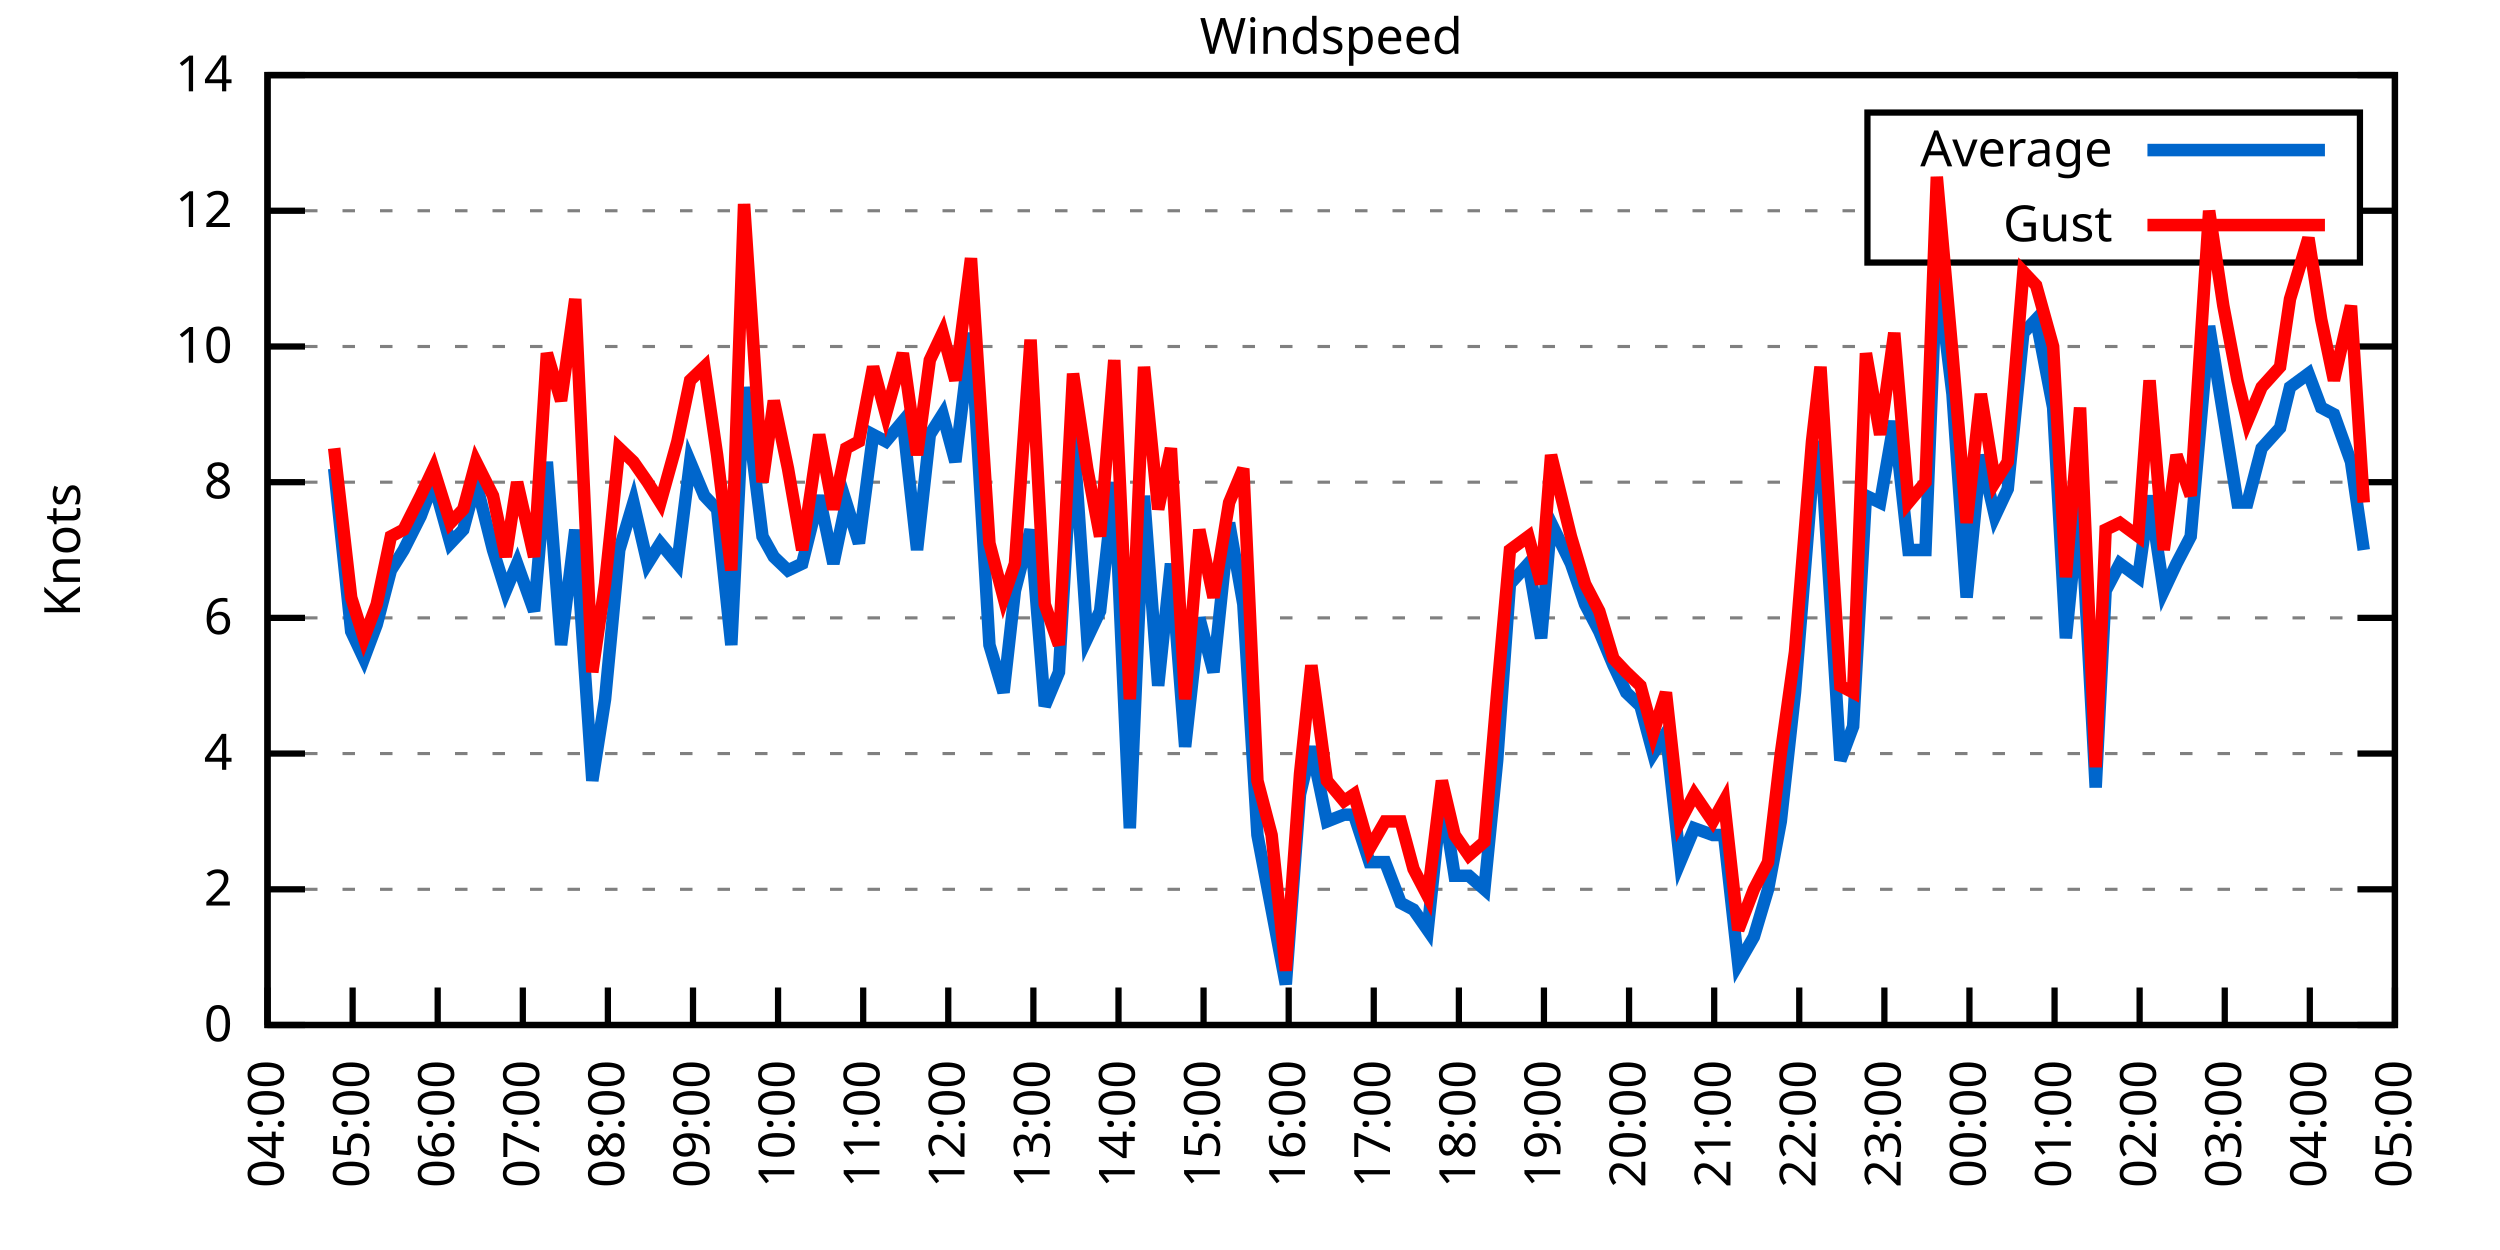
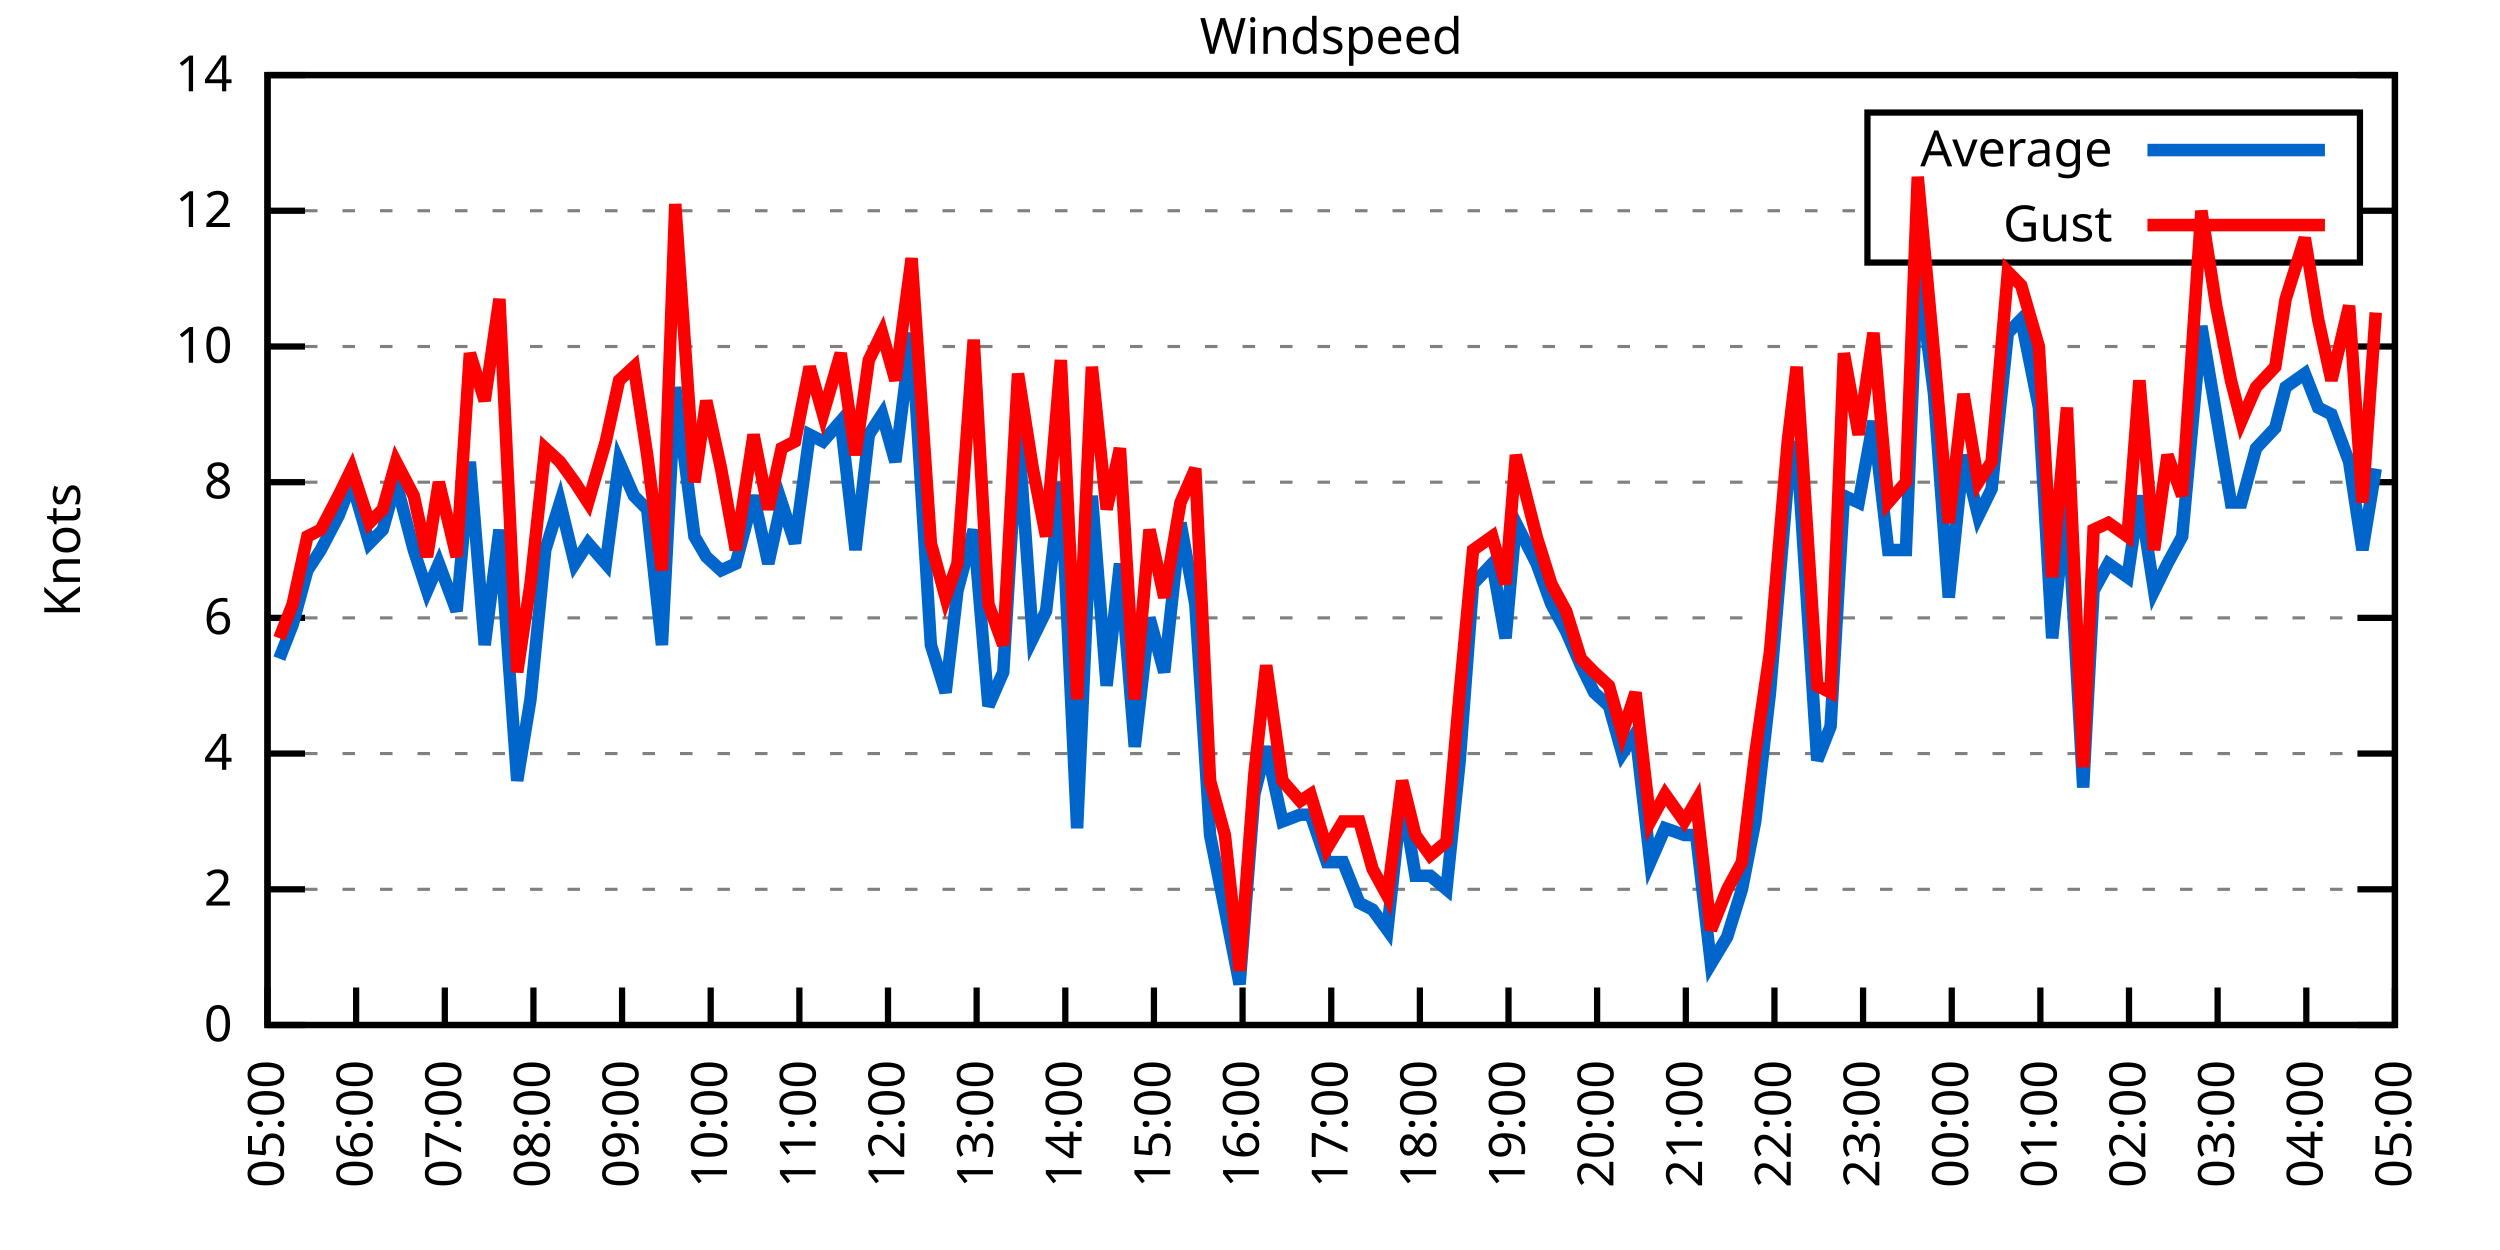
<svg xmlns="http://www.w3.org/2000/svg" xmlns:xlink="http://www.w3.org/1999/xlink" width="400" height="200" viewBox="0 0 400 200">
  <g id="gnuplot_canvas">
    <rect x="0" y="0" width="400" height="200" fill="none" />
    <defs>
      <circle id="gpDot" r="0.5" stroke-width="0.5" stroke="currentColor" />
      <path id="gpPt0" stroke-width="0.333" stroke="currentColor" d="M-1,0 h2 M0,-1 v2" />
      <path id="gpPt1" stroke-width="0.333" stroke="currentColor" d="M-1,-1 L1,1 M1,-1 L-1,1" />
      <path id="gpPt2" stroke-width="0.333" stroke="currentColor" d="M-1,0 L1,0 M0,-1 L0,1 M-1,-1 L1,1 M-1,1 L1,-1" />
      <rect id="gpPt3" stroke-width="0.333" stroke="currentColor" x="-1" y="-1" width="2" height="2" />
      <rect id="gpPt4" stroke-width="0.333" stroke="currentColor" fill="currentColor" x="-1" y="-1" width="2" height="2" />
      <circle id="gpPt5" stroke-width="0.333" stroke="currentColor" cx="0" cy="0" r="1" />
      <use xlink:href="#gpPt5" id="gpPt6" fill="currentColor" stroke="none" />
      <path id="gpPt7" stroke-width="0.333" stroke="currentColor" d="M0,-1.33 L-1.33,0.67 L1.33,0.67 z" />
      <use xlink:href="#gpPt7" id="gpPt8" fill="currentColor" stroke="none" />
      <use xlink:href="#gpPt7" id="gpPt9" stroke="currentColor" transform="rotate(180)" />
      <use xlink:href="#gpPt9" id="gpPt10" fill="currentColor" stroke="none" />
      <use xlink:href="#gpPt3" id="gpPt11" stroke="currentColor" transform="rotate(45)" />
      <use xlink:href="#gpPt11" id="gpPt12" fill="currentColor" stroke="none" />
      <path id="gpPt13" stroke-width="0.333" stroke="currentColor" d="M0,1.330 L1.265,0.411 L0.782,-1.067 L-0.782,-1.076 L-1.265,0.411 z" />
      <use xlink:href="#gpPt13" id="gpPt14" fill="currentColor" stroke="none" />
      <filter id="textbox" filterUnits="objectBoundingBox" x="0" y="0" height="1" width="1">
        <feFlood flood-color="white" flood-opacity="1" result="bgnd" />
        <feComposite in="SourceGraphic" in2="bgnd" operator="atop" />
      </filter>
      <filter id="greybox" filterUnits="objectBoundingBox" x="0" y="0" height="1" width="1">
        <feFlood flood-color="lightgrey" flood-opacity="1" result="grey" />
        <feComposite in="SourceGraphic" in2="grey" operator="atop" />
      </filter>
    </defs>
    <g fill="none" color="white" stroke="currentColor" stroke-width="1.00" stroke-linecap="butt" stroke-linejoin="miter">
</g>
    <g fill="none" color="black" stroke="currentColor" stroke-width="1.00" stroke-linecap="butt" stroke-linejoin="miter">
      <g stroke="none" shape-rendering="crispEdges">
        <polygon fill="rgb(255, 255, 255)" points="42.80,164.00 383.18,164.00 383.18,12.02 42.80,12.02 " />
      </g>
    </g>
    <g fill="none" color="black" stroke="currentColor" stroke-width="1.00" stroke-linecap="butt" stroke-linejoin="miter">
</g>
    <g fill="none" color="black" stroke="black" stroke-width="0.50" stroke-linecap="butt" stroke-linejoin="miter">
</g>
    <g fill="none" color="gray" stroke="currentColor" stroke-width="0.50" stroke-linecap="butt" stroke-linejoin="miter">
      <path stroke="gray" stroke-dasharray="2,4" class="gridline" d="M42.80,164.00 L383.19,164.00  " />
    </g>
    <g fill="none" color="gray" stroke="gray" stroke-width="1.00" stroke-linecap="butt" stroke-linejoin="miter">
</g>
    <g fill="none" color="black" stroke="currentColor" stroke-width="1.00" stroke-linecap="butt" stroke-linejoin="miter">
      <path stroke="black" d="M42.80,164.00 L48.80,164.00 M383.19,164.00 L377.19,164.00  " />
      <g transform="translate(37.20,166.60)" stroke="none" fill="black" font-family="Sans" font-size="8.00" text-anchor="end">
        <text>
          <tspan font-family="Sans"> 0</tspan>
        </text>
      </g>
    </g>
    <g fill="none" color="black" stroke="currentColor" stroke-width="1.00" stroke-linecap="butt" stroke-linejoin="miter">
</g>
    <g fill="none" color="black" stroke="black" stroke-width="0.50" stroke-linecap="butt" stroke-linejoin="miter">
</g>
    <g fill="none" color="gray" stroke="currentColor" stroke-width="0.50" stroke-linecap="butt" stroke-linejoin="miter">
      <path stroke="gray" stroke-dasharray="2,4" class="gridline" d="M42.80,142.29 L383.19,142.29  " />
    </g>
    <g fill="none" color="gray" stroke="gray" stroke-width="1.00" stroke-linecap="butt" stroke-linejoin="miter">
</g>
    <g fill="none" color="black" stroke="currentColor" stroke-width="1.00" stroke-linecap="butt" stroke-linejoin="miter">
      <path stroke="black" d="M42.80,142.29 L48.80,142.29 M383.19,142.29 L377.19,142.29  " />
      <g transform="translate(37.20,144.89)" stroke="none" fill="black" font-family="Sans" font-size="8.00" text-anchor="end">
        <text>
          <tspan font-family="Sans"> 2</tspan>
        </text>
      </g>
    </g>
    <g fill="none" color="black" stroke="currentColor" stroke-width="1.00" stroke-linecap="butt" stroke-linejoin="miter">
</g>
    <g fill="none" color="black" stroke="black" stroke-width="0.50" stroke-linecap="butt" stroke-linejoin="miter">
</g>
    <g fill="none" color="gray" stroke="currentColor" stroke-width="0.50" stroke-linecap="butt" stroke-linejoin="miter">
      <path stroke="gray" stroke-dasharray="2,4" class="gridline" d="M42.80,120.57 L383.19,120.57  " />
    </g>
    <g fill="none" color="gray" stroke="gray" stroke-width="1.00" stroke-linecap="butt" stroke-linejoin="miter">
</g>
    <g fill="none" color="black" stroke="currentColor" stroke-width="1.00" stroke-linecap="butt" stroke-linejoin="miter">
      <path stroke="black" d="M42.80,120.57 L48.80,120.57 M383.19,120.57 L377.19,120.57  " />
      <g transform="translate(37.20,123.17)" stroke="none" fill="black" font-family="Sans" font-size="8.00" text-anchor="end">
        <text>
          <tspan font-family="Sans"> 4</tspan>
        </text>
      </g>
    </g>
    <g fill="none" color="black" stroke="currentColor" stroke-width="1.00" stroke-linecap="butt" stroke-linejoin="miter">
</g>
    <g fill="none" color="black" stroke="black" stroke-width="0.50" stroke-linecap="butt" stroke-linejoin="miter">
</g>
    <g fill="none" color="gray" stroke="currentColor" stroke-width="0.50" stroke-linecap="butt" stroke-linejoin="miter">
      <path stroke="gray" stroke-dasharray="2,4" class="gridline" d="M42.80,98.86 L383.19,98.86  " />
    </g>
    <g fill="none" color="gray" stroke="gray" stroke-width="1.00" stroke-linecap="butt" stroke-linejoin="miter">
</g>
    <g fill="none" color="black" stroke="currentColor" stroke-width="1.00" stroke-linecap="butt" stroke-linejoin="miter">
      <path stroke="black" d="M42.80,98.86 L48.80,98.86 M383.19,98.86 L377.19,98.86  " />
      <g transform="translate(37.20,101.46)" stroke="none" fill="black" font-family="Sans" font-size="8.00" text-anchor="end">
        <text>
          <tspan font-family="Sans"> 6</tspan>
        </text>
      </g>
    </g>
    <g fill="none" color="black" stroke="currentColor" stroke-width="1.00" stroke-linecap="butt" stroke-linejoin="miter">
</g>
    <g fill="none" color="black" stroke="black" stroke-width="0.50" stroke-linecap="butt" stroke-linejoin="miter">
</g>
    <g fill="none" color="gray" stroke="currentColor" stroke-width="0.50" stroke-linecap="butt" stroke-linejoin="miter">
      <path stroke="gray" stroke-dasharray="2,4" class="gridline" d="M42.80,77.15 L383.19,77.15  " />
    </g>
    <g fill="none" color="gray" stroke="gray" stroke-width="1.00" stroke-linecap="butt" stroke-linejoin="miter">
</g>
    <g fill="none" color="black" stroke="currentColor" stroke-width="1.00" stroke-linecap="butt" stroke-linejoin="miter">
      <path stroke="black" d="M42.80,77.15 L48.80,77.15 M383.19,77.15 L377.19,77.15  " />
      <g transform="translate(37.20,79.75)" stroke="none" fill="black" font-family="Sans" font-size="8.00" text-anchor="end">
        <text>
          <tspan font-family="Sans"> 8</tspan>
        </text>
      </g>
    </g>
    <g fill="none" color="black" stroke="currentColor" stroke-width="1.00" stroke-linecap="butt" stroke-linejoin="miter">
</g>
    <g fill="none" color="black" stroke="black" stroke-width="0.50" stroke-linecap="butt" stroke-linejoin="miter">
</g>
    <g fill="none" color="gray" stroke="currentColor" stroke-width="0.50" stroke-linecap="butt" stroke-linejoin="miter">
      <path stroke="gray" stroke-dasharray="2,4" class="gridline" d="M42.80,55.44 L383.19,55.44  " />
    </g>
    <g fill="none" color="gray" stroke="gray" stroke-width="1.00" stroke-linecap="butt" stroke-linejoin="miter">
</g>
    <g fill="none" color="black" stroke="currentColor" stroke-width="1.00" stroke-linecap="butt" stroke-linejoin="miter">
      <path stroke="black" d="M42.80,55.44 L48.80,55.44 M383.19,55.44 L377.19,55.44  " />
      <g transform="translate(37.20,58.04)" stroke="none" fill="black" font-family="Sans" font-size="8.00" text-anchor="end">
        <text>
          <tspan font-family="Sans"> 10</tspan>
        </text>
      </g>
    </g>
    <g fill="none" color="black" stroke="currentColor" stroke-width="1.00" stroke-linecap="butt" stroke-linejoin="miter">
</g>
    <g fill="none" color="black" stroke="black" stroke-width="0.50" stroke-linecap="butt" stroke-linejoin="miter">
</g>
    <g fill="none" color="gray" stroke="currentColor" stroke-width="0.50" stroke-linecap="butt" stroke-linejoin="miter">
      <path stroke="gray" stroke-dasharray="2,4" class="gridline" d="M42.80,33.72 L298.79,33.72 M377.59,33.72 L383.19,33.72  " />
    </g>
    <g fill="none" color="gray" stroke="gray" stroke-width="1.00" stroke-linecap="butt" stroke-linejoin="miter">
</g>
    <g fill="none" color="black" stroke="currentColor" stroke-width="1.00" stroke-linecap="butt" stroke-linejoin="miter">
      <path stroke="black" d="M42.80,33.72 L48.80,33.72 M383.19,33.72 L377.19,33.72  " />
      <g transform="translate(37.20,36.32)" stroke="none" fill="black" font-family="Sans" font-size="8.00" text-anchor="end">
        <text>
          <tspan font-family="Sans"> 12</tspan>
        </text>
      </g>
    </g>
    <g fill="none" color="black" stroke="currentColor" stroke-width="1.00" stroke-linecap="butt" stroke-linejoin="miter">
</g>
    <g fill="none" color="black" stroke="black" stroke-width="0.50" stroke-linecap="butt" stroke-linejoin="miter">
</g>
    <g fill="none" color="gray" stroke="currentColor" stroke-width="0.50" stroke-linecap="butt" stroke-linejoin="miter">
      <path stroke="gray" stroke-dasharray="2,4" class="gridline" d="M42.80,12.01 L383.19,12.01  " />
    </g>
    <g fill="none" color="gray" stroke="gray" stroke-width="1.00" stroke-linecap="butt" stroke-linejoin="miter">
</g>
    <g fill="none" color="black" stroke="currentColor" stroke-width="1.00" stroke-linecap="butt" stroke-linejoin="miter">
      <path stroke="black" d="M42.80,12.01 L48.80,12.01 M383.19,12.01 L377.19,12.01  " />
      <g transform="translate(37.20,14.61)" stroke="none" fill="black" font-family="Sans" font-size="8.00" text-anchor="end">
        <text>
          <tspan font-family="Sans"> 14</tspan>
        </text>
      </g>
    </g>
    <g fill="none" color="black" stroke="currentColor" stroke-width="1.00" stroke-linecap="butt" stroke-linejoin="miter">
      <path stroke="black" d="M42.80,164.00 L42.80,158.00  " />
      <g transform="translate(45.40,169.60) rotate(270.00)" stroke="none" fill="black" font-family="Sans" font-size="8.00" text-anchor="end">
        <text>
-           <tspan font-family="Sans">04:00</tspan>
-         </text>
-       </g>
-     </g>
-     <g fill="none" color="black" stroke="currentColor" stroke-width="1.00" stroke-linecap="butt" stroke-linejoin="miter">
-       <path stroke="black" d="M56.42,164.00 L56.42,158.00  " />
-       <g transform="translate(59.02,169.60) rotate(270.00)" stroke="none" fill="black" font-family="Sans" font-size="8.00" text-anchor="end">
-         <text>
          <tspan font-family="Sans">05:00</tspan>
        </text>
      </g>
    </g>
    <g fill="none" color="black" stroke="currentColor" stroke-width="1.00" stroke-linecap="butt" stroke-linejoin="miter">
-       <path stroke="black" d="M70.03,164.00 L70.03,158.00  " />
-       <g transform="translate(72.63,169.60) rotate(270.00)" stroke="none" fill="black" font-family="Sans" font-size="8.00" text-anchor="end">
+       <path stroke="black" d="M56.98,164.00 L56.98,158.00  " />
+       <g transform="translate(59.58,169.60) rotate(270.00)" stroke="none" fill="black" font-family="Sans" font-size="8.00" text-anchor="end">
        <text>
          <tspan font-family="Sans">06:00</tspan>
        </text>
      </g>
    </g>
    <g fill="none" color="black" stroke="currentColor" stroke-width="1.00" stroke-linecap="butt" stroke-linejoin="miter">
-       <path stroke="black" d="M83.65,164.00 L83.65,158.00  " />
-       <g transform="translate(86.25,169.60) rotate(270.00)" stroke="none" fill="black" font-family="Sans" font-size="8.00" text-anchor="end">
+       <path stroke="black" d="M71.17,164.00 L71.17,158.00  " />
+       <g transform="translate(73.77,169.60) rotate(270.00)" stroke="none" fill="black" font-family="Sans" font-size="8.00" text-anchor="end">
        <text>
          <tspan font-family="Sans">07:00</tspan>
        </text>
      </g>
    </g>
    <g fill="none" color="black" stroke="currentColor" stroke-width="1.00" stroke-linecap="butt" stroke-linejoin="miter">
-       <path stroke="black" d="M97.26,164.00 L97.26,158.00  " />
-       <g transform="translate(99.86,169.60) rotate(270.00)" stroke="none" fill="black" font-family="Sans" font-size="8.00" text-anchor="end">
+       <path stroke="black" d="M85.35,164.00 L85.35,158.00  " />
+       <g transform="translate(87.95,169.60) rotate(270.00)" stroke="none" fill="black" font-family="Sans" font-size="8.00" text-anchor="end">
        <text>
          <tspan font-family="Sans">08:00</tspan>
        </text>
      </g>
    </g>
    <g fill="none" color="black" stroke="currentColor" stroke-width="1.00" stroke-linecap="butt" stroke-linejoin="miter">
-       <path stroke="black" d="M110.88,164.00 L110.88,158.00  " />
-       <g transform="translate(113.48,169.60) rotate(270.00)" stroke="none" fill="black" font-family="Sans" font-size="8.00" text-anchor="end">
+       <path stroke="black" d="M99.53,164.00 L99.53,158.00  " />
+       <g transform="translate(102.13,169.60) rotate(270.00)" stroke="none" fill="black" font-family="Sans" font-size="8.00" text-anchor="end">
        <text>
          <tspan font-family="Sans">09:00</tspan>
        </text>
      </g>
    </g>
    <g fill="none" color="black" stroke="currentColor" stroke-width="1.00" stroke-linecap="butt" stroke-linejoin="miter">
-       <path stroke="black" d="M124.49,164.00 L124.49,158.00  " />
-       <g transform="translate(127.09,169.60) rotate(270.00)" stroke="none" fill="black" font-family="Sans" font-size="8.00" text-anchor="end">
+       <path stroke="black" d="M113.71,164.00 L113.71,158.00  " />
+       <g transform="translate(116.31,169.60) rotate(270.00)" stroke="none" fill="black" font-family="Sans" font-size="8.00" text-anchor="end">
        <text>
          <tspan font-family="Sans">10:00</tspan>
        </text>
      </g>
    </g>
    <g fill="none" color="black" stroke="currentColor" stroke-width="1.00" stroke-linecap="butt" stroke-linejoin="miter">
-       <path stroke="black" d="M138.11,164.00 L138.11,158.00  " />
-       <g transform="translate(140.71,169.60) rotate(270.00)" stroke="none" fill="black" font-family="Sans" font-size="8.00" text-anchor="end">
+       <path stroke="black" d="M127.90,164.00 L127.90,158.00  " />
+       <g transform="translate(130.50,169.60) rotate(270.00)" stroke="none" fill="black" font-family="Sans" font-size="8.00" text-anchor="end">
        <text>
          <tspan font-family="Sans">11:00</tspan>
        </text>
      </g>
    </g>
    <g fill="none" color="black" stroke="currentColor" stroke-width="1.00" stroke-linecap="butt" stroke-linejoin="miter">
-       <path stroke="black" d="M151.72,164.00 L151.72,158.00  " />
-       <g transform="translate(154.32,169.60) rotate(270.00)" stroke="none" fill="black" font-family="Sans" font-size="8.00" text-anchor="end">
+       <path stroke="black" d="M142.08,164.00 L142.08,158.00  " />
+       <g transform="translate(144.68,169.60) rotate(270.00)" stroke="none" fill="black" font-family="Sans" font-size="8.00" text-anchor="end">
        <text>
          <tspan font-family="Sans">12:00</tspan>
        </text>
      </g>
    </g>
    <g fill="none" color="black" stroke="currentColor" stroke-width="1.00" stroke-linecap="butt" stroke-linejoin="miter">
-       <path stroke="black" d="M165.34,164.00 L165.34,158.00  " />
-       <g transform="translate(167.94,169.60) rotate(270.00)" stroke="none" fill="black" font-family="Sans" font-size="8.00" text-anchor="end">
+       <path stroke="black" d="M156.26,164.00 L156.26,158.00  " />
+       <g transform="translate(158.86,169.60) rotate(270.00)" stroke="none" fill="black" font-family="Sans" font-size="8.00" text-anchor="end">
        <text>
          <tspan font-family="Sans">13:00</tspan>
        </text>
      </g>
    </g>
    <g fill="none" color="black" stroke="currentColor" stroke-width="1.00" stroke-linecap="butt" stroke-linejoin="miter">
-       <path stroke="black" d="M178.96,164.00 L178.96,158.00  " />
-       <g transform="translate(181.56,169.60) rotate(270.00)" stroke="none" fill="black" font-family="Sans" font-size="8.00" text-anchor="end">
+       <path stroke="black" d="M170.45,164.00 L170.45,158.00  " />
+       <g transform="translate(173.05,169.60) rotate(270.00)" stroke="none" fill="black" font-family="Sans" font-size="8.00" text-anchor="end">
        <text>
          <tspan font-family="Sans">14:00</tspan>
        </text>
      </g>
    </g>
    <g fill="none" color="black" stroke="currentColor" stroke-width="1.00" stroke-linecap="butt" stroke-linejoin="miter">
-       <path stroke="black" d="M192.57,164.00 L192.57,158.00  " />
-       <g transform="translate(195.17,169.60) rotate(270.00)" stroke="none" fill="black" font-family="Sans" font-size="8.00" text-anchor="end">
+       <path stroke="black" d="M184.63,164.00 L184.63,158.00  " />
+       <g transform="translate(187.23,169.60) rotate(270.00)" stroke="none" fill="black" font-family="Sans" font-size="8.00" text-anchor="end">
        <text>
          <tspan font-family="Sans">15:00</tspan>
        </text>
      </g>
    </g>
    <g fill="none" color="black" stroke="currentColor" stroke-width="1.00" stroke-linecap="butt" stroke-linejoin="miter">
-       <path stroke="black" d="M206.19,164.00 L206.19,158.00  " />
-       <g transform="translate(208.79,169.60) rotate(270.00)" stroke="none" fill="black" font-family="Sans" font-size="8.00" text-anchor="end">
+       <path stroke="black" d="M198.81,164.00 L198.81,158.00  " />
+       <g transform="translate(201.41,169.60) rotate(270.00)" stroke="none" fill="black" font-family="Sans" font-size="8.00" text-anchor="end">
        <text>
          <tspan font-family="Sans">16:00</tspan>
        </text>
      </g>
    </g>
    <g fill="none" color="black" stroke="currentColor" stroke-width="1.00" stroke-linecap="butt" stroke-linejoin="miter">
-       <path stroke="black" d="M219.80,164.00 L219.80,158.00  " />
-       <g transform="translate(222.40,169.60) rotate(270.00)" stroke="none" fill="black" font-family="Sans" font-size="8.00" text-anchor="end">
+       <path stroke="black" d="M213.00,164.00 L213.00,158.00  " />
+       <g transform="translate(215.60,169.60) rotate(270.00)" stroke="none" fill="black" font-family="Sans" font-size="8.00" text-anchor="end">
        <text>
          <tspan font-family="Sans">17:00</tspan>
        </text>
      </g>
    </g>
    <g fill="none" color="black" stroke="currentColor" stroke-width="1.00" stroke-linecap="butt" stroke-linejoin="miter">
-       <path stroke="black" d="M233.42,164.00 L233.42,158.00  " />
-       <g transform="translate(236.02,169.60) rotate(270.00)" stroke="none" fill="black" font-family="Sans" font-size="8.00" text-anchor="end">
+       <path stroke="black" d="M227.18,164.00 L227.18,158.00  " />
+       <g transform="translate(229.78,169.60) rotate(270.00)" stroke="none" fill="black" font-family="Sans" font-size="8.00" text-anchor="end">
        <text>
          <tspan font-family="Sans">18:00</tspan>
        </text>
      </g>
    </g>
    <g fill="none" color="black" stroke="currentColor" stroke-width="1.00" stroke-linecap="butt" stroke-linejoin="miter">
-       <path stroke="black" d="M247.03,164.00 L247.03,158.00  " />
-       <g transform="translate(249.63,169.60) rotate(270.00)" stroke="none" fill="black" font-family="Sans" font-size="8.00" text-anchor="end">
+       <path stroke="black" d="M241.36,164.00 L241.36,158.00  " />
+       <g transform="translate(243.96,169.60) rotate(270.00)" stroke="none" fill="black" font-family="Sans" font-size="8.00" text-anchor="end">
        <text>
          <tspan font-family="Sans">19:00</tspan>
        </text>
      </g>
    </g>
    <g fill="none" color="black" stroke="currentColor" stroke-width="1.00" stroke-linecap="butt" stroke-linejoin="miter">
-       <path stroke="black" d="M260.65,164.00 L260.65,158.00  " />
-       <g transform="translate(263.25,169.60) rotate(270.00)" stroke="none" fill="black" font-family="Sans" font-size="8.00" text-anchor="end">
+       <path stroke="black" d="M255.54,164.00 L255.54,158.00  " />
+       <g transform="translate(258.14,169.60) rotate(270.00)" stroke="none" fill="black" font-family="Sans" font-size="8.00" text-anchor="end">
        <text>
          <tspan font-family="Sans">20:00</tspan>
        </text>
      </g>
    </g>
    <g fill="none" color="black" stroke="currentColor" stroke-width="1.00" stroke-linecap="butt" stroke-linejoin="miter">
-       <path stroke="black" d="M274.27,164.00 L274.27,158.00  " />
-       <g transform="translate(276.87,169.60) rotate(270.00)" stroke="none" fill="black" font-family="Sans" font-size="8.00" text-anchor="end">
+       <path stroke="black" d="M269.73,164.00 L269.73,158.00  " />
+       <g transform="translate(272.33,169.60) rotate(270.00)" stroke="none" fill="black" font-family="Sans" font-size="8.00" text-anchor="end">
        <text>
          <tspan font-family="Sans">21:00</tspan>
        </text>
      </g>
    </g>
    <g fill="none" color="black" stroke="currentColor" stroke-width="1.00" stroke-linecap="butt" stroke-linejoin="miter">
-       <path stroke="black" d="M287.88,164.00 L287.88,158.00  " />
-       <g transform="translate(290.48,169.60) rotate(270.00)" stroke="none" fill="black" font-family="Sans" font-size="8.00" text-anchor="end">
+       <path stroke="black" d="M283.91,164.00 L283.91,158.00  " />
+       <g transform="translate(286.51,169.60) rotate(270.00)" stroke="none" fill="black" font-family="Sans" font-size="8.00" text-anchor="end">
        <text>
          <tspan font-family="Sans">22:00</tspan>
        </text>
      </g>
    </g>
    <g fill="none" color="black" stroke="currentColor" stroke-width="1.00" stroke-linecap="butt" stroke-linejoin="miter">
-       <path stroke="black" d="M301.50,164.00 L301.50,158.00  " />
-       <g transform="translate(304.10,169.60) rotate(270.00)" stroke="none" fill="black" font-family="Sans" font-size="8.00" text-anchor="end">
+       <path stroke="black" d="M298.09,164.00 L298.09,158.00  " />
+       <g transform="translate(300.69,169.60) rotate(270.00)" stroke="none" fill="black" font-family="Sans" font-size="8.00" text-anchor="end">
        <text>
          <tspan font-family="Sans">23:00</tspan>
        </text>
      </g>
    </g>
    <g fill="none" color="black" stroke="currentColor" stroke-width="1.00" stroke-linecap="butt" stroke-linejoin="miter">
-       <path stroke="black" d="M315.11,164.00 L315.11,158.00  " />
-       <g transform="translate(317.71,169.60) rotate(270.00)" stroke="none" fill="black" font-family="Sans" font-size="8.00" text-anchor="end">
+       <path stroke="black" d="M312.28,164.00 L312.28,158.00  " />
+       <g transform="translate(314.88,169.60) rotate(270.00)" stroke="none" fill="black" font-family="Sans" font-size="8.00" text-anchor="end">
        <text>
          <tspan font-family="Sans">00:00</tspan>
        </text>
      </g>
    </g>
    <g fill="none" color="black" stroke="currentColor" stroke-width="1.00" stroke-linecap="butt" stroke-linejoin="miter">
-       <path stroke="black" d="M328.73,164.00 L328.73,158.00  " />
-       <g transform="translate(331.33,169.60) rotate(270.00)" stroke="none" fill="black" font-family="Sans" font-size="8.00" text-anchor="end">
+       <path stroke="black" d="M326.46,164.00 L326.46,158.00  " />
+       <g transform="translate(329.06,169.60) rotate(270.00)" stroke="none" fill="black" font-family="Sans" font-size="8.00" text-anchor="end">
        <text>
          <tspan font-family="Sans">01:00</tspan>
        </text>
      </g>
    </g>
    <g fill="none" color="black" stroke="currentColor" stroke-width="1.00" stroke-linecap="butt" stroke-linejoin="miter">
-       <path stroke="black" d="M342.34,164.00 L342.34,158.00  " />
-       <g transform="translate(344.94,169.60) rotate(270.00)" stroke="none" fill="black" font-family="Sans" font-size="8.00" text-anchor="end">
+       <path stroke="black" d="M340.64,164.00 L340.64,158.00  " />
+       <g transform="translate(343.24,169.60) rotate(270.00)" stroke="none" fill="black" font-family="Sans" font-size="8.00" text-anchor="end">
        <text>
          <tspan font-family="Sans">02:00</tspan>
        </text>
      </g>
    </g>
    <g fill="none" color="black" stroke="currentColor" stroke-width="1.00" stroke-linecap="butt" stroke-linejoin="miter">
-       <path stroke="black" d="M355.96,164.00 L355.96,158.00  " />
-       <g transform="translate(358.56,169.60) rotate(270.00)" stroke="none" fill="black" font-family="Sans" font-size="8.00" text-anchor="end">
+       <path stroke="black" d="M354.82,164.00 L354.82,158.00  " />
+       <g transform="translate(357.42,169.60) rotate(270.00)" stroke="none" fill="black" font-family="Sans" font-size="8.00" text-anchor="end">
        <text>
          <tspan font-family="Sans">03:00</tspan>
        </text>
      </g>
    </g>
    <g fill="none" color="black" stroke="currentColor" stroke-width="1.00" stroke-linecap="butt" stroke-linejoin="miter">
-       <path stroke="black" d="M369.57,164.00 L369.57,158.00  " />
-       <g transform="translate(372.17,169.60) rotate(270.00)" stroke="none" fill="black" font-family="Sans" font-size="8.00" text-anchor="end">
+       <path stroke="black" d="M369.01,164.00 L369.01,158.00  " />
+       <g transform="translate(371.61,169.60) rotate(270.00)" stroke="none" fill="black" font-family="Sans" font-size="8.00" text-anchor="end">
        <text>
          <tspan font-family="Sans">04:00</tspan>
        </text>
      </g>
    </g>
    <g fill="none" color="black" stroke="currentColor" stroke-width="1.00" stroke-linecap="butt" stroke-linejoin="miter">
      <path stroke="black" d="M383.19,164.00 L383.19,158.00  " />
      <g transform="translate(385.79,169.60) rotate(270.00)" stroke="none" fill="black" font-family="Sans" font-size="8.00" text-anchor="end">
        <text>
          <tspan font-family="Sans">05:00</tspan>
        </text>
      </g>
    </g>
    <g fill="none" color="black" stroke="currentColor" stroke-width="1.00" stroke-linecap="butt" stroke-linejoin="miter">
</g>
    <g fill="none" color="black" stroke="currentColor" stroke-width="1.00" stroke-linecap="butt" stroke-linejoin="miter">
      <path stroke="black" d="M42.80,12.01 L42.80,164.00 L383.19,164.00 L383.19,12.01 L42.80,12.01 Z  " />
    </g>
    <g fill="none" color="black" stroke="currentColor" stroke-width="1.00" stroke-linecap="butt" stroke-linejoin="miter">
</g>
    <g fill="none" color="black" stroke="currentColor" stroke-width="1.00" stroke-linecap="butt" stroke-linejoin="miter">
      <path stroke="black" d="M298.79,42.01 L298.79,18.01 L377.59,18.01 L377.59,42.01 L298.79,42.01 Z  " />
    </g>
    <g id="Windspeed_plot_1">
      <g fill="none" color="white" stroke="black" stroke-width="2.00" stroke-linecap="butt" stroke-linejoin="miter">
</g>
      <g fill="none" color="black" stroke="currentColor" stroke-width="2.00" stroke-linecap="butt" stroke-linejoin="miter">
        <g transform="translate(337.99,26.61)" stroke="none" fill="black" font-family="Sans" font-size="8.00" text-anchor="end">
          <text>
            <tspan font-family="Sans">Average</tspan>
          </text>
        </g>
      </g>
      <g fill="none" color="black" stroke="currentColor" stroke-width="2.00" stroke-linecap="butt" stroke-linejoin="miter">
-         <path stroke="rgb(  0, 102, 204)" d="M343.59,24.01 L371.99,24.01 M53.47,74.98 L56.19,101.03 L58.23,105.38 L60.27,99.95 L62.54,91.26 L64.58,88.00   L67.31,82.58 L69.35,77.15 L72.07,86.92 L74.12,84.75 L76.16,77.15 L78.88,88.00 L80.92,94.52 L82.74,90.18   L85.46,97.78 L87.50,73.89 L89.77,103.20 L92.04,84.75 L94.77,124.92 L96.81,111.89 L99.08,88.00 L101.35,80.41   L103.62,90.18 L105.66,86.92 L108.38,90.18 L110.42,73.89 L112.69,79.32 L114.74,81.49 L117.01,103.20 L119.05,61.95   L122.00,85.83 L123.81,89.09 L126.08,91.26 L128.35,90.18 L131.07,79.32 L133.34,90.18 L135.39,80.41 L137.43,86.92   L139.70,69.55 L141.74,70.63 L144.46,67.38 L146.73,88.00 L148.77,69.55 L150.82,66.29 L152.86,73.89 L155.36,53.26   L158.31,103.20 L160.57,110.80 L162.39,94.52 L164.89,84.75 L167.16,112.97 L169.43,107.55 L171.69,68.46 L173.96,102.12   L176.01,97.78 L178.28,77.15 L180.77,132.52 L183.04,79.32 L185.31,109.72 L187.35,90.18 L189.62,119.49 L191.89,98.86   L194.16,107.55 L196.66,83.66 L198.93,96.69 L201.19,133.60 L203.46,145.54 L205.73,157.49 L208.00,127.09 L209.82,119.49   L212.31,131.43 L215.04,130.35 L216.63,130.35 L219.12,137.94 L221.62,137.94 L224.11,144.46 L226.16,145.54 L228.43,148.80   L230.70,127.09 L232.74,140.12 L235.01,140.12 L237.50,142.29 L239.55,121.66 L241.59,93.43 L244.54,90.18 L246.58,102.12   L248.17,83.66 L251.35,90.18 L253.61,96.69 L255.88,101.03 L258.15,106.46 L260.20,110.80 L262.47,112.97 L264.51,120.57   L266.55,117.32 L268.82,137.94 L271.09,132.52 L274.04,133.60 L275.85,133.60 L278.12,154.23 L280.62,149.89 L282.89,142.29   L284.93,131.43 L287.20,110.80 L289.92,77.15 L291.28,70.63 L294.46,121.66 L296.50,116.23 L298.55,79.32 L300.82,80.41   L303.08,67.38 L305.35,88.00 L308.08,88.00 L309.89,42.41 L312.39,63.04 L314.66,95.60 L316.93,72.81 L319.20,82.58   L321.24,78.23 L323.74,53.26 L325.78,51.09 L328.50,65.21 L330.54,102.12 L332.81,79.32 L335.31,126.00 L336.90,94.52   L339.17,90.18 L342.12,92.35 L343.93,79.32 L346.20,94.52 L348.24,90.18 L350.51,85.83 L353.46,52.18 L355.73,66.29   L358.00,80.41 L359.59,80.41 L361.86,71.72 L364.81,68.46 L366.40,61.95 L369.35,59.78 L371.39,65.21 L373.43,66.29   L376.16,73.89 L378.20,88.00  " />
+         <path stroke="rgb(  0, 102, 204)" d="M343.59,24.01 L371.99,24.01 M44.69,105.38 L46.82,99.95 L49.18,91.26 L51.31,88.00 L54.15,82.58 L56.27,77.15   L59.11,86.92 L61.24,84.75 L63.37,77.15 L66.20,88.00 L68.33,94.52 L70.22,90.18 L73.06,97.78 L75.18,73.89   L77.55,103.20 L79.91,84.75 L82.75,124.92 L84.88,111.89 L87.24,88.00 L89.60,80.41 L91.97,90.18 L94.09,86.92   L96.93,90.18 L99.06,73.89 L101.42,79.32 L103.55,81.49 L105.91,103.20 L108.04,61.95 L111.11,85.83 L113.01,89.09   L115.37,91.26 L117.73,90.18 L120.57,79.32 L122.93,90.18 L125.06,80.41 L127.19,86.92 L129.55,69.55 L131.68,70.63   L134.52,67.38 L136.88,88.00 L139.01,69.55 L141.13,66.29 L143.26,73.89 L145.86,53.26 L148.94,103.20 L151.30,110.80   L153.19,94.52 L155.79,84.75 L158.15,112.97 L160.52,107.55 L162.88,68.46 L165.25,102.12 L167.37,97.78 L169.74,77.15   L172.34,132.52 L174.70,79.32 L177.06,109.72 L179.19,90.18 L181.56,119.49 L183.92,98.86 L186.28,107.55 L188.88,83.66   L191.25,96.69 L193.61,133.60 L195.98,145.54 L198.34,157.49 L200.70,127.09 L202.59,119.49 L205.19,131.43 L208.03,130.35   L209.69,130.35 L212.29,137.94 L214.89,137.94 L217.49,144.46 L219.61,145.54 L221.98,148.80 L224.34,127.09 L226.47,140.12   L228.83,140.12 L231.43,142.29 L233.56,121.66 L235.69,93.43 L238.76,90.18 L240.89,102.12 L242.54,83.66 L245.85,90.18   L248.22,96.69 L250.58,101.03 L252.94,106.46 L255.07,110.80 L257.43,112.97 L259.56,120.57 L261.69,117.32 L264.05,137.94   L266.42,132.52 L269.49,133.60 L271.38,133.60 L273.75,154.23 L276.35,149.89 L278.71,142.29 L280.84,131.43 L283.20,110.80   L286.04,77.15 L287.46,70.63 L290.76,121.66 L292.89,116.23 L295.02,79.32 L297.38,80.41 L299.75,67.38 L302.11,88.00   L304.95,88.00 L306.84,42.41 L309.44,63.04 L311.80,95.60 L314.17,72.81 L316.53,82.58 L318.66,78.23 L321.26,53.26   L323.39,51.09 L326.22,65.21 L328.35,102.12 L330.71,79.32 L333.31,126.00 L334.97,94.52 L337.33,90.18 L340.40,92.35   L342.30,79.32 L344.66,94.52 L346.79,90.18 L349.15,85.83 L352.22,52.18 L354.59,66.29 L356.95,80.41 L358.61,80.41   L360.97,71.72 L364.04,68.46 L365.70,61.95 L368.77,59.78 L370.90,65.21 L373.03,66.29 L375.86,73.89 L377.99,88.00   L380.12,74.98  " />
      </g>
    </g>
    <g id="Windspeed_plot_2">
      <g fill="none" color="black" stroke="currentColor" stroke-width="2.00" stroke-linecap="butt" stroke-linejoin="miter">
        <g transform="translate(337.99,38.61)" stroke="none" fill="black" font-family="Sans" font-size="8.00" text-anchor="end">
          <text>
            <tspan font-family="Sans">Gust</tspan>
          </text>
        </g>
      </g>
      <g fill="none" color="black" stroke="currentColor" stroke-width="2.00" stroke-linecap="butt" stroke-linejoin="miter">
-         <path stroke="rgb(255,   0,   0)" d="M343.59,36.01 L371.99,36.01 M53.47,71.72 L56.19,95.60 L58.23,102.12 L60.27,96.69 L62.54,85.83 L64.58,84.75   L67.31,79.32 L69.35,74.98 L72.07,83.66 L74.12,81.49 L76.16,73.89 L78.88,79.32 L80.92,89.09 L82.74,77.15   L85.46,89.09 L87.50,56.52 L89.77,64.12 L92.04,47.84 L94.77,107.55 L96.81,93.43 L99.08,71.72 L101.35,73.89   L103.62,77.15 L105.66,80.41 L108.38,70.63 L110.42,60.86 L112.69,58.69 L114.74,72.81 L117.01,91.26 L119.05,32.64   L122.00,77.15 L123.81,64.12 L126.08,74.98 L128.35,88.00 L131.07,69.55 L133.34,81.49 L135.39,71.72 L137.43,70.63   L139.70,58.69 L141.74,66.29 L144.46,56.52 L146.73,72.81 L148.77,57.61 L150.82,53.26 L152.86,60.86 L155.36,41.32   L158.31,86.92 L160.57,95.60 L162.39,90.18 L164.89,54.35 L167.16,96.69 L169.43,103.20 L171.69,59.78 L173.96,74.98   L176.01,85.83 L178.28,57.61 L180.77,111.89 L183.04,58.69 L185.31,81.49 L187.35,71.72 L189.62,111.89 L191.89,84.75   L194.16,95.60 L196.66,80.41 L198.93,74.98 L201.19,124.92 L203.46,133.60 L205.73,155.31 L208.00,123.83 L209.82,106.46   L212.31,124.92 L215.04,128.17 L216.63,127.09 L219.12,135.77 L221.62,131.43 L224.11,131.43 L226.16,139.03 L228.43,143.37   L230.70,124.92 L232.74,133.60 L235.01,136.86 L237.50,134.69 L239.55,110.80 L241.59,88.00 L244.54,85.83 L246.58,93.43   L248.17,72.81 L251.35,85.83 L253.61,93.43 L255.88,97.78 L258.15,105.38 L260.20,107.55 L262.47,109.72 L264.51,117.32   L266.55,110.80 L268.82,131.43 L271.09,127.09 L274.04,131.43 L275.85,128.17 L278.12,148.80 L280.62,142.29 L282.89,137.94   L284.93,120.57 L287.20,104.29 L289.92,70.63 L291.28,58.69 L294.46,109.72 L296.50,110.80 L298.55,56.52 L300.82,69.55   L303.08,53.26 L305.35,80.41 L308.08,77.15 L309.89,28.29 L312.39,56.52 L314.66,83.66 L316.93,63.04 L319.20,77.15   L321.24,73.89 L323.74,43.49 L325.78,45.66 L328.50,55.44 L330.54,92.35 L332.81,65.21 L335.31,122.75 L336.90,84.75   L339.17,83.66 L342.12,85.83 L343.93,60.86 L346.20,88.00 L348.24,72.81 L350.51,79.32 L353.46,33.72 L355.73,48.92   L358.00,60.86 L359.59,67.38 L361.86,61.95 L364.81,58.69 L366.40,47.84 L369.35,38.07 L371.39,51.09 L373.43,60.86   L376.16,48.92 L378.20,80.41  " />
+         <path stroke="rgb(255,   0,   0)" d="M343.59,36.01 L371.99,36.01 M44.69,102.12 L46.82,96.69 L49.18,85.83 L51.31,84.75 L54.15,79.32 L56.27,74.98   L59.11,83.66 L61.24,81.49 L63.37,73.89 L66.20,79.32 L68.33,89.09 L70.22,77.15 L73.06,89.09 L75.18,56.52   L77.55,64.12 L79.91,47.84 L82.75,107.55 L84.88,93.43 L87.24,71.72 L89.60,73.89 L91.97,77.15 L94.09,80.41   L96.93,70.63 L99.06,60.86 L101.42,58.69 L103.55,72.81 L105.91,91.26 L108.04,32.64 L111.11,77.15 L113.01,64.12   L115.37,74.98 L117.73,88.00 L120.57,69.55 L122.93,81.49 L125.06,71.72 L127.19,70.63 L129.55,58.69 L131.68,66.29   L134.52,56.52 L136.88,72.81 L139.01,57.61 L141.13,53.26 L143.26,60.86 L145.86,41.32 L148.94,86.92 L151.30,95.60   L153.19,90.18 L155.79,54.35 L158.15,96.69 L160.52,103.20 L162.88,59.78 L165.25,74.98 L167.37,85.83 L169.74,57.61   L172.34,111.89 L174.70,58.69 L177.06,81.49 L179.19,71.72 L181.56,111.89 L183.92,84.75 L186.28,95.60 L188.88,80.41   L191.25,74.98 L193.61,124.92 L195.98,133.60 L198.34,155.31 L200.70,123.83 L202.59,106.46 L205.19,124.92 L208.03,128.17   L209.69,127.09 L212.29,135.77 L214.89,131.43 L217.49,131.43 L219.61,139.03 L221.98,143.37 L224.34,124.92 L226.47,133.60   L228.83,136.86 L231.43,134.69 L233.56,110.80 L235.69,88.00 L238.76,85.83 L240.89,93.43 L242.54,72.81 L245.85,85.83   L248.22,93.43 L250.58,97.78 L252.94,105.38 L255.07,107.55 L257.43,109.72 L259.56,117.32 L261.69,110.80 L264.05,131.43   L266.42,127.09 L269.49,131.43 L271.38,128.17 L273.75,148.80 L276.35,142.29 L278.71,137.94 L280.84,120.57 L283.20,104.29   L286.04,70.63 L287.46,58.69 L290.76,109.72 L292.89,110.80 L295.02,56.52 L297.38,69.55 L299.75,53.26 L302.11,80.41   L304.95,77.15 L306.84,28.29 L309.44,56.52 L311.80,83.66 L314.17,63.04 L316.53,77.15 L318.66,73.89 L321.26,43.49   L323.39,45.66 L326.22,55.44 L328.35,92.35 L330.71,65.21 L333.31,122.75 L334.97,84.75 L337.33,83.66 L340.40,85.83   L342.30,60.86 L344.66,88.00 L346.79,72.81 L349.15,79.32 L352.22,33.72 L354.59,48.92 L356.95,60.86 L358.61,67.38   L360.97,61.95 L364.04,58.69 L365.70,47.84 L368.77,38.07 L370.90,51.09 L373.03,60.86 L375.86,48.92 L377.99,80.41   L380.12,50.01  " />
      </g>
    </g>
    <g fill="none" color="black" stroke="currentColor" stroke-width="2.00" stroke-linecap="butt" stroke-linejoin="miter">
</g>
    <g fill="none" color="black" stroke="black" stroke-width="1.00" stroke-linecap="butt" stroke-linejoin="miter">
</g>
    <g fill="none" color="black" stroke="currentColor" stroke-width="1.00" stroke-linecap="butt" stroke-linejoin="miter">
      <path stroke="black" d="M42.80,12.01 L42.80,164.00 L383.19,164.00 L383.19,12.01 L42.80,12.01 Z  " />
      <g transform="translate(12.80,88.01) rotate(270.00)" stroke="none" fill="black" font-family="Sans" font-size="8.00" text-anchor="middle">
        <text>
          <tspan font-family="Sans">Knots</tspan>
        </text>
      </g>
    </g>
    <g fill="none" color="black" stroke="currentColor" stroke-width="1.00" stroke-linecap="butt" stroke-linejoin="miter">
</g>
    <g fill="none" color="black" stroke="currentColor" stroke-width="1.00" stroke-linecap="butt" stroke-linejoin="miter">
      <g transform="translate(212.99,8.61)" stroke="none" fill="black" font-family="Sans" font-size="8.00" text-anchor="middle">
        <text>
          <tspan font-family="Sans">Windspeed</tspan>
        </text>
      </g>
    </g>
    <g fill="none" color="black" stroke="currentColor" stroke-width="1.00" stroke-linecap="butt" stroke-linejoin="miter">
</g>
  </g>
</svg>
